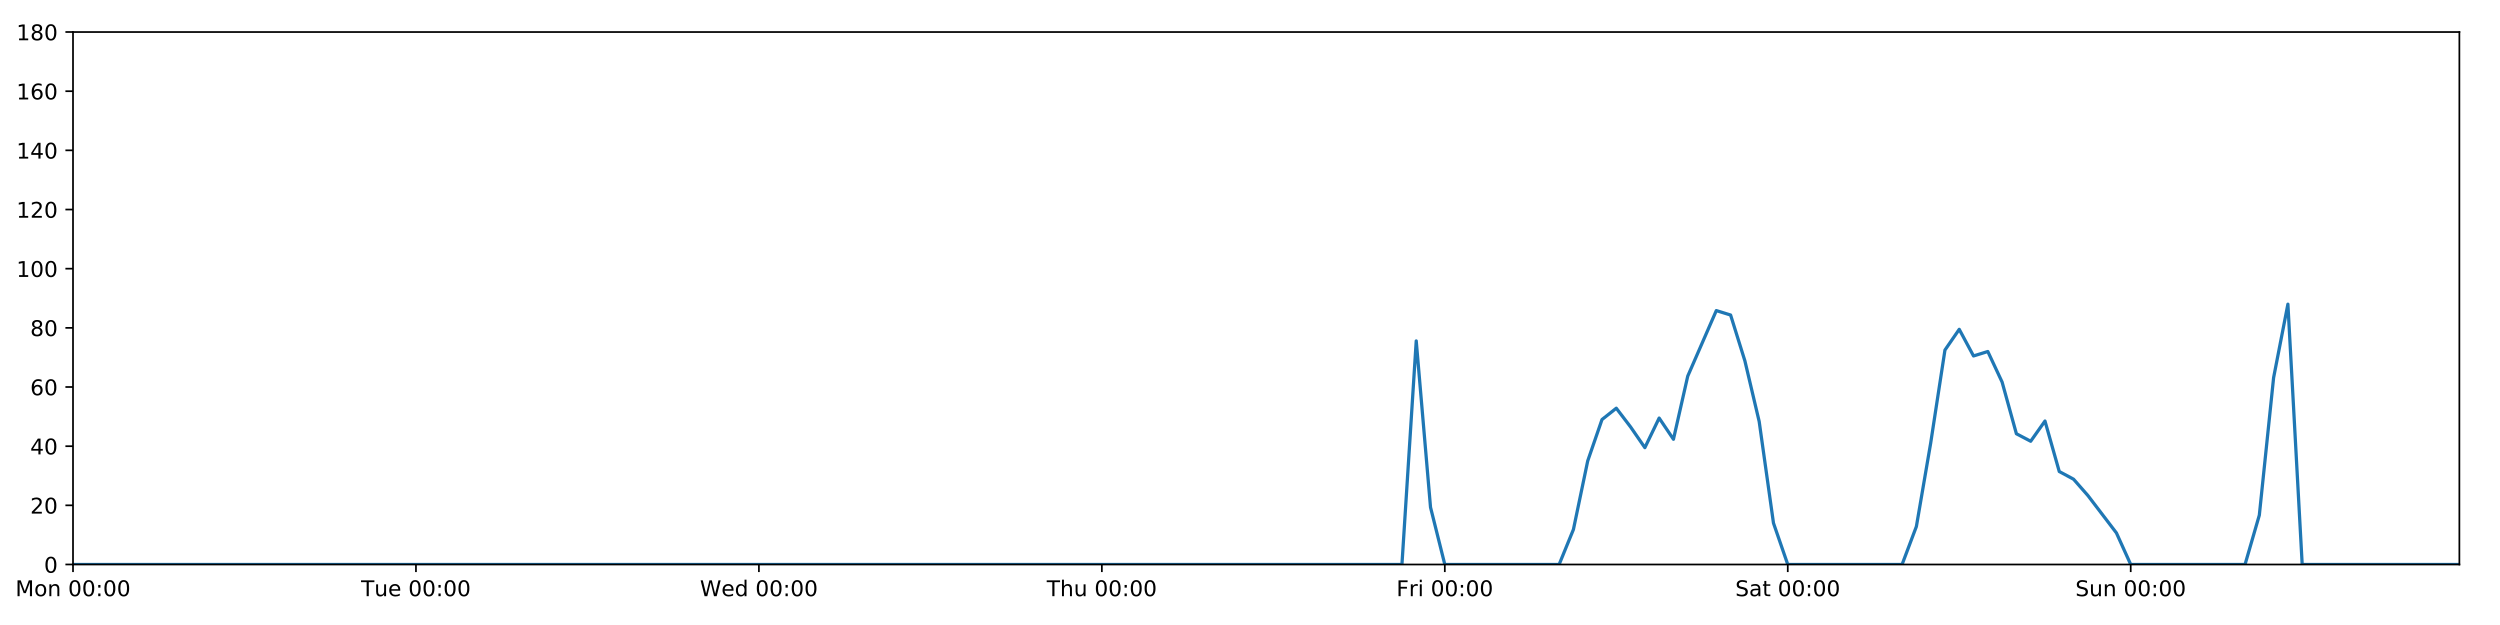
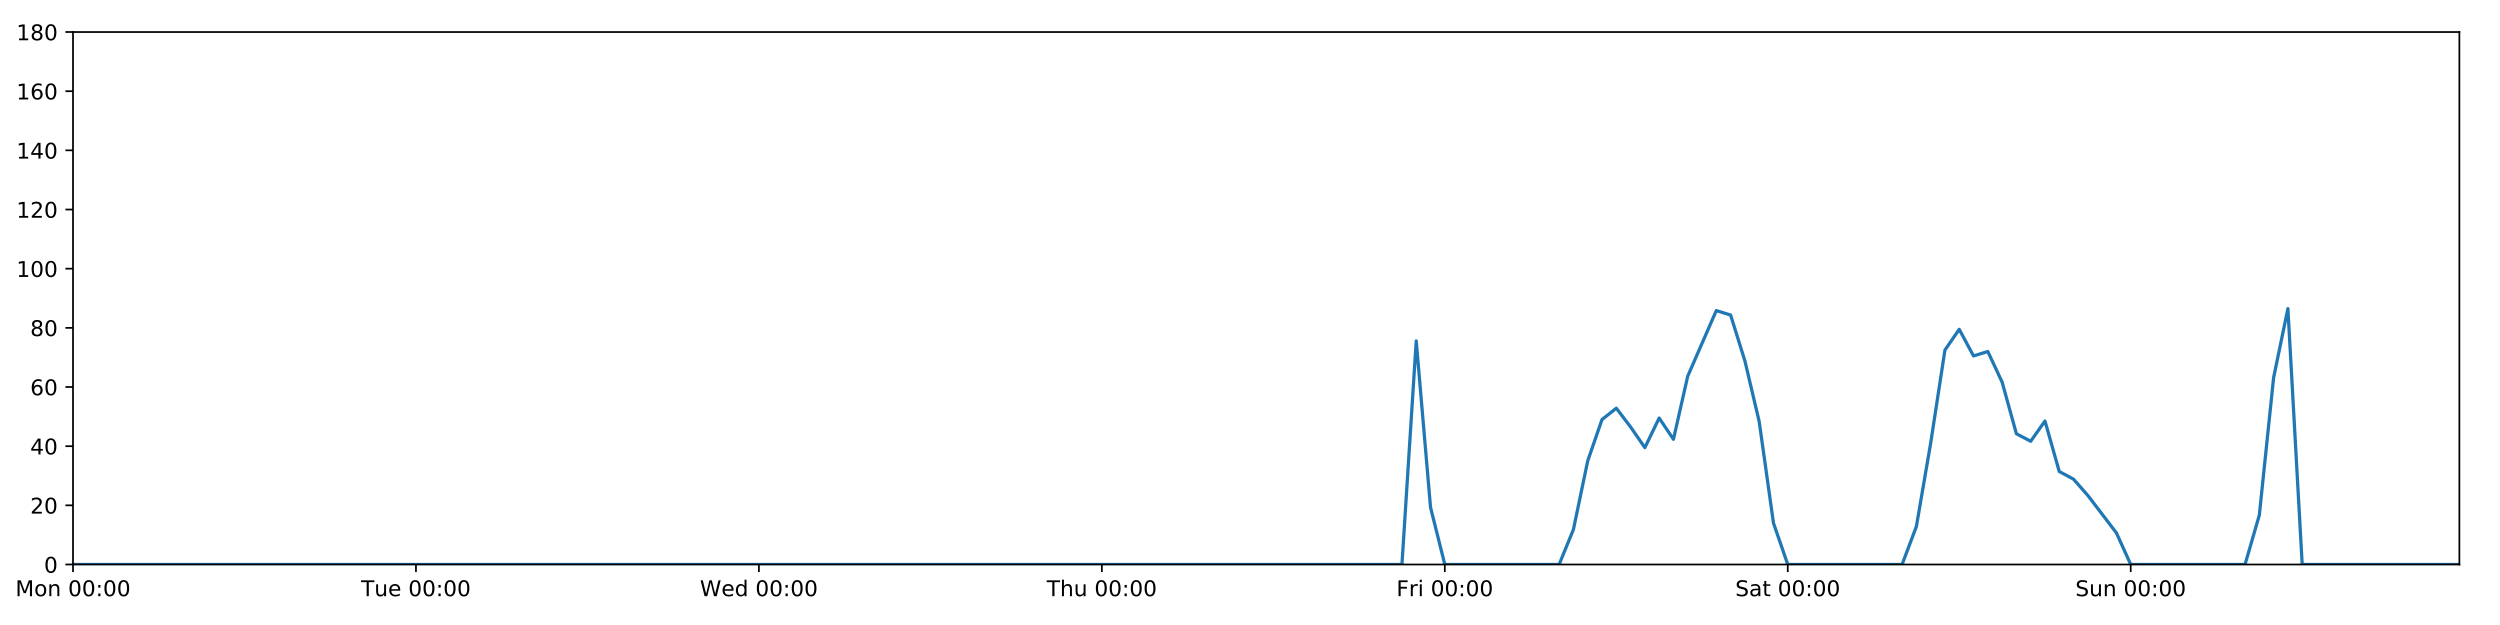
<svg xmlns="http://www.w3.org/2000/svg" xmlns:xlink="http://www.w3.org/1999/xlink" height="288pt" version="1.1" viewBox="0 0 1152 288" width="1152pt">
  <defs>
    <style type="text/css">
*{stroke-linecap:butt;stroke-linejoin:round;}
  </style>
  </defs>
  <g id="figure_1">
    <g id="patch_1">
      <path d="M 0 288  L 1152 288  L 1152 0  L 0 0  z " style="fill:#ffffff;" />
    </g>
    <g id="axes_1">
      <g id="patch_2">
        <path d="M 33.64 260.12  L 1133.28 260.12  L 1133.28 14.76  L 33.64 14.76  z " style="fill:#ffffff;" />
      </g>
      <g id="matplotlib.axis_1">
        <g id="xtick_1">
          <g id="line2d_1">
            <defs>
-               <path d="M 0 0  L 0 3.5  " id="m15e0868e49" style="stroke:#000000;stroke-width:0.8;" />
-             </defs>
-             <g>
-               <use style="stroke:#000000;stroke-width:0.8;" x="33.64" xlink:href="#m15e0868e49" y="260.12" />
+               <path d="M 0 0  L 0 3.5  " id="m37a14ec91d" style="stroke:#000000;stroke-width:0.8;" />
+             </defs>
+             <g>
+               <use style="stroke:#000000;stroke-width:0.8;" x="33.64" xlink:href="#m37a14ec91d" y="260.12" />
            </g>
          </g>
          <g id="text_1">
            <defs>
              <path d="M 9.812 72.906  L 24.516 72.906  L 43.109 23.297  L 61.812 72.906  L 76.516 72.906  L 76.516 0  L 66.891 0  L 66.891 64.016  L 48.094 14.016  L 38.188 14.016  L 19.391 64.016  L 19.391 0  L 9.812 0  z " id="DejaVuSans-77" />
              <path d="M 30.609 48.391  Q 23.391 48.391 19.188 42.75  Q 14.984 37.109 14.984 27.297  Q 14.984 17.484 19.156 11.844  Q 23.344 6.203 30.609 6.203  Q 37.797 6.203 41.984 11.859  Q 46.188 17.531 46.188 27.297  Q 46.188 37.016 41.984 42.703  Q 37.797 48.391 30.609 48.391  z M 30.609 56  Q 42.328 56 49.016 48.375  Q 55.719 40.766 55.719 27.297  Q 55.719 13.875 49.016 6.219  Q 42.328 -1.422 30.609 -1.422  Q 18.844 -1.422 12.172 6.219  Q 5.516 13.875 5.516 27.297  Q 5.516 40.766 12.172 48.375  Q 18.844 56 30.609 56  z " id="DejaVuSans-111" />
              <path d="M 54.891 33.016  L 54.891 0  L 45.906 0  L 45.906 32.719  Q 45.906 40.484 42.875 44.328  Q 39.844 48.188 33.797 48.188  Q 26.516 48.188 22.312 43.547  Q 18.109 38.922 18.109 30.906  L 18.109 0  L 9.078 0  L 9.078 54.688  L 18.109 54.688  L 18.109 46.188  Q 21.344 51.125 25.703 53.562  Q 30.078 56 35.797 56  Q 45.219 56 50.047 50.172  Q 54.891 44.344 54.891 33.016  z " id="DejaVuSans-110" />
              <path id="DejaVuSans-32" />
              <path d="M 31.781 66.406  Q 24.172 66.406 20.328 58.906  Q 16.5 51.422 16.5 36.375  Q 16.5 21.391 20.328 13.891  Q 24.172 6.391 31.781 6.391  Q 39.453 6.391 43.281 13.891  Q 47.125 21.391 47.125 36.375  Q 47.125 51.422 43.281 58.906  Q 39.453 66.406 31.781 66.406  z M 31.781 74.219  Q 44.047 74.219 50.516 64.516  Q 56.984 54.828 56.984 36.375  Q 56.984 17.969 50.516 8.266  Q 44.047 -1.422 31.781 -1.422  Q 19.531 -1.422 13.062 8.266  Q 6.594 17.969 6.594 36.375  Q 6.594 54.828 13.062 64.516  Q 19.531 74.219 31.781 74.219  z " id="DejaVuSans-48" />
              <path d="M 11.719 12.406  L 22.016 12.406  L 22.016 0  L 11.719 0  z M 11.719 51.703  L 22.016 51.703  L 22.016 39.312  L 11.719 39.312  z " id="DejaVuSans-58" />
            </defs>
            <g transform="translate(7.099375 274.7184)scale(0.1 -0.1)">
              <use xlink:href="#DejaVuSans-77" />
              <use x="86.279" xlink:href="#DejaVuSans-111" />
              <use x="147.461" xlink:href="#DejaVuSans-110" />
              <use x="210.84" xlink:href="#DejaVuSans-32" />
              <use x="242.627" xlink:href="#DejaVuSans-48" />
              <use x="306.25" xlink:href="#DejaVuSans-48" />
              <use x="369.873" xlink:href="#DejaVuSans-58" />
              <use x="403.564" xlink:href="#DejaVuSans-48" />
              <use x="467.188" xlink:href="#DejaVuSans-48" />
            </g>
          </g>
        </g>
        <g id="xtick_2">
          <g id="line2d_2">
            <g>
-               <use style="stroke:#000000;stroke-width:0.8;" x="191.672" xlink:href="#m15e0868e49" y="260.12" />
+               <use style="stroke:#000000;stroke-width:0.8;" x="191.672" xlink:href="#m37a14ec91d" y="260.12" />
            </g>
          </g>
          <g id="text_2">
            <defs>
              <path d="M -0.297 72.906  L 61.375 72.906  L 61.375 64.594  L 35.5 64.594  L 35.5 0  L 25.594 0  L 25.594 64.594  L -0.297 64.594  z " id="DejaVuSans-84" />
              <path d="M 8.5 21.578  L 8.5 54.688  L 17.484 54.688  L 17.484 21.922  Q 17.484 14.156 20.5 10.266  Q 23.531 6.391 29.594 6.391  Q 36.859 6.391 41.078 11.031  Q 45.312 15.672 45.312 23.688  L 45.312 54.688  L 54.297 54.688  L 54.297 0  L 45.312 0  L 45.312 8.406  Q 42.047 3.422 37.719 1  Q 33.406 -1.422 27.688 -1.422  Q 18.266 -1.422 13.375 4.438  Q 8.5 10.297 8.5 21.578  z M 31.109 56  z " id="DejaVuSans-117" />
              <path d="M 56.203 29.594  L 56.203 25.203  L 14.891 25.203  Q 15.484 15.922 20.484 11.062  Q 25.484 6.203 34.422 6.203  Q 39.594 6.203 44.453 7.469  Q 49.312 8.734 54.109 11.281  L 54.109 2.781  Q 49.266 0.734 44.188 -0.344  Q 39.109 -1.422 33.891 -1.422  Q 20.797 -1.422 13.156 6.188  Q 5.516 13.812 5.516 26.812  Q 5.516 40.234 12.766 48.109  Q 20.016 56 32.328 56  Q 43.359 56 49.781 48.891  Q 56.203 41.797 56.203 29.594  z M 47.219 32.234  Q 47.125 39.594 43.094 43.984  Q 39.062 48.391 32.422 48.391  Q 24.906 48.391 20.391 44.141  Q 15.875 39.891 15.188 32.172  z " id="DejaVuSans-101" />
            </defs>
            <g transform="translate(166.3862 274.7184)scale(0.1 -0.1)">
              <use xlink:href="#DejaVuSans-84" />
              <use x="60.85" xlink:href="#DejaVuSans-117" />
              <use x="124.229" xlink:href="#DejaVuSans-101" />
              <use x="185.752" xlink:href="#DejaVuSans-32" />
              <use x="217.539" xlink:href="#DejaVuSans-48" />
              <use x="281.162" xlink:href="#DejaVuSans-48" />
              <use x="344.785" xlink:href="#DejaVuSans-58" />
              <use x="378.477" xlink:href="#DejaVuSans-48" />
              <use x="442.1" xlink:href="#DejaVuSans-48" />
            </g>
          </g>
        </g>
        <g id="xtick_3">
          <g id="line2d_3">
            <g>
-               <use style="stroke:#000000;stroke-width:0.8;" x="349.704" xlink:href="#m15e0868e49" y="260.12" />
+               <use style="stroke:#000000;stroke-width:0.8;" x="349.704" xlink:href="#m37a14ec91d" y="260.12" />
            </g>
          </g>
          <g id="text_3">
            <defs>
              <path d="M 3.328 72.906  L 13.281 72.906  L 28.609 11.281  L 43.891 72.906  L 54.984 72.906  L 70.312 11.281  L 85.594 72.906  L 95.609 72.906  L 77.297 0  L 64.891 0  L 49.516 63.281  L 33.984 0  L 21.578 0  z " id="DejaVuSans-87" />
              <path d="M 45.406 46.391  L 45.406 75.984  L 54.391 75.984  L 54.391 0  L 45.406 0  L 45.406 8.203  Q 42.578 3.328 38.25 0.953  Q 33.938 -1.422 27.875 -1.422  Q 17.969 -1.422 11.734 6.484  Q 5.516 14.406 5.516 27.297  Q 5.516 40.188 11.734 48.094  Q 17.969 56 27.875 56  Q 33.938 56 38.25 53.625  Q 42.578 51.266 45.406 46.391  z M 14.797 27.297  Q 14.797 17.391 18.875 11.75  Q 22.953 6.109 30.078 6.109  Q 37.203 6.109 41.297 11.75  Q 45.406 17.391 45.406 27.297  Q 45.406 37.203 41.297 42.844  Q 37.203 48.484 30.078 48.484  Q 22.953 48.484 18.875 42.844  Q 14.797 37.203 14.797 27.297  z " id="DejaVuSans-100" />
            </defs>
            <g transform="translate(322.5151 274.7184)scale(0.1 -0.1)">
              <use xlink:href="#DejaVuSans-87" />
              <use x="98.799" xlink:href="#DejaVuSans-101" />
              <use x="160.322" xlink:href="#DejaVuSans-100" />
              <use x="223.799" xlink:href="#DejaVuSans-32" />
              <use x="255.586" xlink:href="#DejaVuSans-48" />
              <use x="319.209" xlink:href="#DejaVuSans-48" />
              <use x="382.832" xlink:href="#DejaVuSans-58" />
              <use x="416.523" xlink:href="#DejaVuSans-48" />
              <use x="480.146" xlink:href="#DejaVuSans-48" />
            </g>
          </g>
        </g>
        <g id="xtick_4">
          <g id="line2d_4">
            <g>
-               <use style="stroke:#000000;stroke-width:0.8;" x="507.736" xlink:href="#m15e0868e49" y="260.12" />
+               <use style="stroke:#000000;stroke-width:0.8;" x="507.736" xlink:href="#m37a14ec91d" y="260.12" />
            </g>
          </g>
          <g id="text_4">
            <defs>
              <path d="M 54.891 33.016  L 54.891 0  L 45.906 0  L 45.906 32.719  Q 45.906 40.484 42.875 44.328  Q 39.844 48.188 33.797 48.188  Q 26.516 48.188 22.312 43.547  Q 18.109 38.922 18.109 30.906  L 18.109 0  L 9.078 0  L 9.078 75.984  L 18.109 75.984  L 18.109 46.188  Q 21.344 51.125 25.703 53.562  Q 30.078 56 35.797 56  Q 45.219 56 50.047 50.172  Q 54.891 44.344 54.891 33.016  z " id="DejaVuSans-104" />
            </defs>
            <g transform="translate(482.3464 274.7184)scale(0.1 -0.1)">
              <use xlink:href="#DejaVuSans-84" />
              <use x="61.084" xlink:href="#DejaVuSans-104" />
              <use x="124.463" xlink:href="#DejaVuSans-117" />
              <use x="187.842" xlink:href="#DejaVuSans-32" />
              <use x="219.629" xlink:href="#DejaVuSans-48" />
              <use x="283.252" xlink:href="#DejaVuSans-48" />
              <use x="346.875" xlink:href="#DejaVuSans-58" />
              <use x="380.566" xlink:href="#DejaVuSans-48" />
              <use x="444.189" xlink:href="#DejaVuSans-48" />
            </g>
          </g>
        </g>
        <g id="xtick_5">
          <g id="line2d_5">
            <g>
-               <use style="stroke:#000000;stroke-width:0.8;" x="665.768" xlink:href="#m15e0868e49" y="260.12" />
+               <use style="stroke:#000000;stroke-width:0.8;" x="665.768" xlink:href="#m37a14ec91d" y="260.12" />
            </g>
          </g>
          <g id="text_5">
            <defs>
              <path d="M 9.812 72.906  L 51.703 72.906  L 51.703 64.594  L 19.672 64.594  L 19.672 43.109  L 48.578 43.109  L 48.578 34.812  L 19.672 34.812  L 19.672 0  L 9.812 0  z " id="DejaVuSans-70" />
              <path d="M 41.109 46.297  Q 39.594 47.172 37.812 47.578  Q 36.031 48 33.891 48  Q 26.266 48 22.188 43.047  Q 18.109 38.094 18.109 28.812  L 18.109 0  L 9.078 0  L 9.078 54.688  L 18.109 54.688  L 18.109 46.188  Q 20.953 51.172 25.484 53.578  Q 30.031 56 36.531 56  Q 37.453 56 38.578 55.875  Q 39.703 55.766 41.062 55.516  z " id="DejaVuSans-114" />
              <path d="M 9.422 54.688  L 18.406 54.688  L 18.406 0  L 9.422 0  z M 9.422 75.984  L 18.406 75.984  L 18.406 64.594  L 9.422 64.594  z " id="DejaVuSans-105" />
            </defs>
            <g transform="translate(643.4551 274.7184)scale(0.1 -0.1)">
              <use xlink:href="#DejaVuSans-70" />
              <use x="57.41" xlink:href="#DejaVuSans-114" />
              <use x="98.523" xlink:href="#DejaVuSans-105" />
              <use x="126.307" xlink:href="#DejaVuSans-32" />
              <use x="158.094" xlink:href="#DejaVuSans-48" />
              <use x="221.717" xlink:href="#DejaVuSans-48" />
              <use x="285.34" xlink:href="#DejaVuSans-58" />
              <use x="319.031" xlink:href="#DejaVuSans-48" />
              <use x="382.654" xlink:href="#DejaVuSans-48" />
            </g>
          </g>
        </g>
        <g id="xtick_6">
          <g id="line2d_6">
            <g>
-               <use style="stroke:#000000;stroke-width:0.8;" x="823.8" xlink:href="#m15e0868e49" y="260.12" />
+               <use style="stroke:#000000;stroke-width:0.8;" x="823.8" xlink:href="#m37a14ec91d" y="260.12" />
            </g>
          </g>
          <g id="text_6">
            <defs>
              <path d="M 53.516 70.516  L 53.516 60.891  Q 47.906 63.578 42.922 64.891  Q 37.938 66.219 33.297 66.219  Q 25.25 66.219 20.875 63.094  Q 16.5 59.969 16.5 54.203  Q 16.5 49.359 19.406 46.891  Q 22.312 44.438 30.422 42.922  L 36.375 41.703  Q 47.406 39.594 52.656 34.297  Q 57.906 29 57.906 20.125  Q 57.906 9.516 50.797 4.047  Q 43.703 -1.422 29.984 -1.422  Q 24.812 -1.422 18.969 -0.25  Q 13.141 0.922 6.891 3.219  L 6.891 13.375  Q 12.891 10.016 18.656 8.297  Q 24.422 6.594 29.984 6.594  Q 38.422 6.594 43.016 9.906  Q 47.609 13.234 47.609 19.391  Q 47.609 24.75 44.312 27.781  Q 41.016 30.812 33.5 32.328  L 27.484 33.5  Q 16.453 35.688 11.516 40.375  Q 6.594 45.062 6.594 53.422  Q 6.594 63.094 13.406 68.656  Q 20.219 74.219 32.172 74.219  Q 37.312 74.219 42.625 73.281  Q 47.953 72.359 53.516 70.516  z " id="DejaVuSans-83" />
              <path d="M 34.281 27.484  Q 23.391 27.484 19.188 25  Q 14.984 22.516 14.984 16.5  Q 14.984 11.719 18.141 8.906  Q 21.297 6.109 26.703 6.109  Q 34.188 6.109 38.703 11.406  Q 43.219 16.703 43.219 25.484  L 43.219 27.484  z M 52.203 31.203  L 52.203 0  L 43.219 0  L 43.219 8.297  Q 40.141 3.328 35.547 0.953  Q 30.953 -1.422 24.312 -1.422  Q 15.922 -1.422 10.953 3.297  Q 6 8.016 6 15.922  Q 6 25.141 12.172 29.828  Q 18.359 34.516 30.609 34.516  L 43.219 34.516  L 43.219 35.406  Q 43.219 41.609 39.141 45  Q 35.062 48.391 27.688 48.391  Q 23 48.391 18.547 47.266  Q 14.109 46.141 10.016 43.891  L 10.016 52.203  Q 14.938 54.109 19.578 55.047  Q 24.219 56 28.609 56  Q 40.484 56 46.344 49.844  Q 52.203 43.703 52.203 31.203  z " id="DejaVuSans-97" />
              <path d="M 18.312 70.219  L 18.312 54.688  L 36.812 54.688  L 36.812 47.703  L 18.312 47.703  L 18.312 18.016  Q 18.312 11.328 20.141 9.422  Q 21.969 7.516 27.594 7.516  L 36.812 7.516  L 36.812 0  L 27.594 0  Q 17.188 0 13.234 3.875  Q 9.281 7.766 9.281 18.016  L 9.281 47.703  L 2.688 47.703  L 2.688 54.688  L 9.281 54.688  L 9.281 70.219  z " id="DejaVuSans-116" />
            </defs>
            <g transform="translate(799.6036 274.7184)scale(0.1 -0.1)">
              <use xlink:href="#DejaVuSans-83" />
              <use x="63.477" xlink:href="#DejaVuSans-97" />
              <use x="124.756" xlink:href="#DejaVuSans-116" />
              <use x="163.965" xlink:href="#DejaVuSans-32" />
              <use x="195.752" xlink:href="#DejaVuSans-48" />
              <use x="259.375" xlink:href="#DejaVuSans-48" />
              <use x="322.998" xlink:href="#DejaVuSans-58" />
              <use x="356.689" xlink:href="#DejaVuSans-48" />
              <use x="420.312" xlink:href="#DejaVuSans-48" />
            </g>
          </g>
        </g>
        <g id="xtick_7">
          <g id="line2d_7">
            <g>
-               <use style="stroke:#000000;stroke-width:0.8;" x="981.833" xlink:href="#m15e0868e49" y="260.12" />
+               <use style="stroke:#000000;stroke-width:0.8;" x="981.833" xlink:href="#m37a14ec91d" y="260.12" />
            </g>
          </g>
          <g id="text_7">
            <g transform="translate(956.3224 274.7184)scale(0.1 -0.1)">
              <use xlink:href="#DejaVuSans-83" />
              <use x="63.477" xlink:href="#DejaVuSans-117" />
              <use x="126.855" xlink:href="#DejaVuSans-110" />
              <use x="190.234" xlink:href="#DejaVuSans-32" />
              <use x="222.021" xlink:href="#DejaVuSans-48" />
              <use x="285.645" xlink:href="#DejaVuSans-48" />
              <use x="349.268" xlink:href="#DejaVuSans-58" />
              <use x="382.959" xlink:href="#DejaVuSans-48" />
              <use x="446.582" xlink:href="#DejaVuSans-48" />
            </g>
          </g>
        </g>
      </g>
      <g id="matplotlib.axis_2">
        <g id="ytick_1">
          <g id="line2d_8">
            <defs>
-               <path d="M 0 0  L -3.5 0  " id="m4d38e2e260" style="stroke:#000000;stroke-width:0.8;" />
-             </defs>
-             <g>
-               <use style="stroke:#000000;stroke-width:0.8;" x="33.64" xlink:href="#m4d38e2e260" y="260.12" />
+               <path d="M 0 0  L -3.5 0  " id="m9ed051a164" style="stroke:#000000;stroke-width:0.8;" />
+             </defs>
+             <g>
+               <use style="stroke:#000000;stroke-width:0.8;" x="33.64" xlink:href="#m9ed051a164" y="260.12" />
            </g>
          </g>
          <g id="text_8">
            <g transform="translate(20.2775 263.9192)scale(0.1 -0.1)">
              <use xlink:href="#DejaVuSans-48" />
            </g>
          </g>
        </g>
        <g id="ytick_2">
          <g id="line2d_9">
            <g>
-               <use style="stroke:#000000;stroke-width:0.8;" x="33.64" xlink:href="#m4d38e2e260" y="232.858" />
+               <use style="stroke:#000000;stroke-width:0.8;" x="33.64" xlink:href="#m9ed051a164" y="232.858" />
            </g>
          </g>
          <g id="text_9">
            <defs>
              <path d="M 19.188 8.297  L 53.609 8.297  L 53.609 0  L 7.328 0  L 7.328 8.297  Q 12.938 14.109 22.625 23.891  Q 32.328 33.688 34.812 36.531  Q 39.547 41.844 41.422 45.531  Q 43.312 49.219 43.312 52.781  Q 43.312 58.594 39.234 62.25  Q 35.156 65.922 28.609 65.922  Q 23.969 65.922 18.812 64.312  Q 13.672 62.703 7.812 59.422  L 7.812 69.391  Q 13.766 71.781 18.938 73  Q 24.125 74.219 28.422 74.219  Q 39.75 74.219 46.484 68.547  Q 53.219 62.891 53.219 53.422  Q 53.219 48.922 51.531 44.891  Q 49.859 40.875 45.406 35.406  Q 44.188 33.984 37.641 27.219  Q 31.109 20.453 19.188 8.297  z " id="DejaVuSans-50" />
            </defs>
            <g transform="translate(13.915 236.657)scale(0.1 -0.1)">
              <use xlink:href="#DejaVuSans-50" />
              <use x="63.623" xlink:href="#DejaVuSans-48" />
            </g>
          </g>
        </g>
        <g id="ytick_3">
          <g id="line2d_10">
            <g>
-               <use style="stroke:#000000;stroke-width:0.8;" x="33.64" xlink:href="#m4d38e2e260" y="205.596" />
+               <use style="stroke:#000000;stroke-width:0.8;" x="33.64" xlink:href="#m9ed051a164" y="205.596" />
            </g>
          </g>
          <g id="text_10">
            <defs>
              <path d="M 37.797 64.312  L 12.891 25.391  L 37.797 25.391  z M 35.203 72.906  L 47.609 72.906  L 47.609 25.391  L 58.016 25.391  L 58.016 17.188  L 47.609 17.188  L 47.609 0  L 37.797 0  L 37.797 17.188  L 4.891 17.188  L 4.891 26.703  z " id="DejaVuSans-52" />
            </defs>
            <g transform="translate(13.915 209.3948)scale(0.1 -0.1)">
              <use xlink:href="#DejaVuSans-52" />
              <use x="63.623" xlink:href="#DejaVuSans-48" />
            </g>
          </g>
        </g>
        <g id="ytick_4">
          <g id="line2d_11">
            <g>
-               <use style="stroke:#000000;stroke-width:0.8;" x="33.64" xlink:href="#m4d38e2e260" y="178.333" />
+               <use style="stroke:#000000;stroke-width:0.8;" x="33.64" xlink:href="#m9ed051a164" y="178.333" />
            </g>
          </g>
          <g id="text_11">
            <defs>
              <path d="M 33.016 40.375  Q 26.375 40.375 22.484 35.828  Q 18.609 31.297 18.609 23.391  Q 18.609 15.531 22.484 10.953  Q 26.375 6.391 33.016 6.391  Q 39.656 6.391 43.531 10.953  Q 47.406 15.531 47.406 23.391  Q 47.406 31.297 43.531 35.828  Q 39.656 40.375 33.016 40.375  z M 52.594 71.297  L 52.594 62.312  Q 48.875 64.062 45.094 64.984  Q 41.312 65.922 37.594 65.922  Q 27.828 65.922 22.672 59.328  Q 17.531 52.734 16.797 39.406  Q 19.672 43.656 24.016 45.922  Q 28.375 48.188 33.594 48.188  Q 44.578 48.188 50.953 41.516  Q 57.328 34.859 57.328 23.391  Q 57.328 12.156 50.688 5.359  Q 44.047 -1.422 33.016 -1.422  Q 20.359 -1.422 13.672 8.266  Q 6.984 17.969 6.984 36.375  Q 6.984 53.656 15.188 63.938  Q 23.391 74.219 37.203 74.219  Q 40.922 74.219 44.703 73.484  Q 48.484 72.75 52.594 71.297  z " id="DejaVuSans-54" />
            </defs>
            <g transform="translate(13.915 182.1326)scale(0.1 -0.1)">
              <use xlink:href="#DejaVuSans-54" />
              <use x="63.623" xlink:href="#DejaVuSans-48" />
            </g>
          </g>
        </g>
        <g id="ytick_5">
          <g id="line2d_12">
            <g>
-               <use style="stroke:#000000;stroke-width:0.8;" x="33.64" xlink:href="#m4d38e2e260" y="151.071" />
+               <use style="stroke:#000000;stroke-width:0.8;" x="33.64" xlink:href="#m9ed051a164" y="151.071" />
            </g>
          </g>
          <g id="text_12">
            <defs>
              <path d="M 31.781 34.625  Q 24.75 34.625 20.719 30.859  Q 16.703 27.094 16.703 20.516  Q 16.703 13.922 20.719 10.156  Q 24.75 6.391 31.781 6.391  Q 38.812 6.391 42.859 10.172  Q 46.922 13.969 46.922 20.516  Q 46.922 27.094 42.891 30.859  Q 38.875 34.625 31.781 34.625  z M 21.922 38.812  Q 15.578 40.375 12.031 44.719  Q 8.5 49.078 8.5 55.328  Q 8.5 64.062 14.719 69.141  Q 20.953 74.219 31.781 74.219  Q 42.672 74.219 48.875 69.141  Q 55.078 64.062 55.078 55.328  Q 55.078 49.078 51.531 44.719  Q 48 40.375 41.703 38.812  Q 48.828 37.156 52.797 32.312  Q 56.781 27.484 56.781 20.516  Q 56.781 9.906 50.312 4.234  Q 43.844 -1.422 31.781 -1.422  Q 19.734 -1.422 13.25 4.234  Q 6.781 9.906 6.781 20.516  Q 6.781 27.484 10.781 32.312  Q 14.797 37.156 21.922 38.812  z M 18.312 54.391  Q 18.312 48.734 21.844 45.562  Q 25.391 42.391 31.781 42.391  Q 38.141 42.391 41.719 45.562  Q 45.312 48.734 45.312 54.391  Q 45.312 60.062 41.719 63.234  Q 38.141 66.406 31.781 66.406  Q 25.391 66.406 21.844 63.234  Q 18.312 60.062 18.312 54.391  z " id="DejaVuSans-56" />
            </defs>
            <g transform="translate(13.915 154.8703)scale(0.1 -0.1)">
              <use xlink:href="#DejaVuSans-56" />
              <use x="63.623" xlink:href="#DejaVuSans-48" />
            </g>
          </g>
        </g>
        <g id="ytick_6">
          <g id="line2d_13">
            <g>
-               <use style="stroke:#000000;stroke-width:0.8;" x="33.64" xlink:href="#m4d38e2e260" y="123.809" />
+               <use style="stroke:#000000;stroke-width:0.8;" x="33.64" xlink:href="#m9ed051a164" y="123.809" />
            </g>
          </g>
          <g id="text_13">
            <defs>
              <path d="M 12.406 8.297  L 28.516 8.297  L 28.516 63.922  L 10.984 60.406  L 10.984 69.391  L 28.422 72.906  L 38.281 72.906  L 38.281 8.297  L 54.391 8.297  L 54.391 0  L 12.406 0  z " id="DejaVuSans-49" />
            </defs>
            <g transform="translate(7.5525 127.6081)scale(0.1 -0.1)">
              <use xlink:href="#DejaVuSans-49" />
              <use x="63.623" xlink:href="#DejaVuSans-48" />
              <use x="127.246" xlink:href="#DejaVuSans-48" />
            </g>
          </g>
        </g>
        <g id="ytick_7">
          <g id="line2d_14">
            <g>
-               <use style="stroke:#000000;stroke-width:0.8;" x="33.64" xlink:href="#m4d38e2e260" y="96.547" />
+               <use style="stroke:#000000;stroke-width:0.8;" x="33.64" xlink:href="#m9ed051a164" y="96.547" />
            </g>
          </g>
          <g id="text_14">
            <g transform="translate(7.5525 100.3459)scale(0.1 -0.1)">
              <use xlink:href="#DejaVuSans-49" />
              <use x="63.623" xlink:href="#DejaVuSans-50" />
              <use x="127.246" xlink:href="#DejaVuSans-48" />
            </g>
          </g>
        </g>
        <g id="ytick_8">
          <g id="line2d_15">
            <g>
-               <use style="stroke:#000000;stroke-width:0.8;" x="33.64" xlink:href="#m4d38e2e260" y="69.284" />
+               <use style="stroke:#000000;stroke-width:0.8;" x="33.64" xlink:href="#m9ed051a164" y="69.284" />
            </g>
          </g>
          <g id="text_15">
            <g transform="translate(7.5525 73.08366)scale(0.1 -0.1)">
              <use xlink:href="#DejaVuSans-49" />
              <use x="63.623" xlink:href="#DejaVuSans-52" />
              <use x="127.246" xlink:href="#DejaVuSans-48" />
            </g>
          </g>
        </g>
        <g id="ytick_9">
          <g id="line2d_16">
            <g>
-               <use style="stroke:#000000;stroke-width:0.8;" x="33.64" xlink:href="#m4d38e2e260" y="42.022" />
+               <use style="stroke:#000000;stroke-width:0.8;" x="33.64" xlink:href="#m9ed051a164" y="42.022" />
            </g>
          </g>
          <g id="text_16">
            <g transform="translate(7.5525 45.82144)scale(0.1 -0.1)">
              <use xlink:href="#DejaVuSans-49" />
              <use x="63.623" xlink:href="#DejaVuSans-54" />
              <use x="127.246" xlink:href="#DejaVuSans-48" />
            </g>
          </g>
        </g>
        <g id="ytick_10">
          <g id="line2d_17">
            <g>
-               <use style="stroke:#000000;stroke-width:0.8;" x="33.64" xlink:href="#m4d38e2e260" y="14.76" />
+               <use style="stroke:#000000;stroke-width:0.8;" x="33.64" xlink:href="#m9ed051a164" y="14.76" />
            </g>
          </g>
          <g id="text_17">
            <g transform="translate(7.5525 18.55922)scale(0.1 -0.1)">
              <use xlink:href="#DejaVuSans-49" />
              <use x="63.623" xlink:href="#DejaVuSans-56" />
              <use x="127.246" xlink:href="#DejaVuSans-48" />
            </g>
          </g>
        </g>
      </g>
      <g id="line2d_18">
-         <path clip-path="url(#pc98aa6239e)" d="M 33.64 260.12  L 646.014 260.12  L 652.599 157.108  L 659.184 233.767  L 665.768 260.12  L 718.446 260.12  L 725.03 243.99  L 731.615 212.411  L 738.2 193.328  L 744.784 188.102  L 751.369 196.735  L 757.954 206.277  L 764.538 192.646  L 771.123 202.415  L 777.708 173.335  L 790.877 143.12  L 797.462 145.164  L 804.046 166.293  L 810.631 194.236  L 817.216 241.036  L 823.8 260.12  L 876.478 260.12  L 883.063 242.627  L 889.647 204.232  L 896.232 161.294  L 902.817 151.753  L 909.401 164.021  L 915.986 161.976  L 922.571 176.061  L 929.155 199.87  L 935.74 203.324  L 942.325 194.009  L 948.909 217.279  L 955.494 220.817  L 962.079 228.314  L 975.248 245.58  L 981.833 260.12  L 1034.51 260.12  L 1041.095 237.401  L 1047.679 174.017  L 1054.264 140.166  L 1060.849 260.12  L 1133.28 260.12  L 1133.28 260.12  " style="fill:none;stroke:#1f77b4;stroke-linecap:square;stroke-width:1.5;" />
+         <path clip-path="url(#pa672fbcb2d)" d="M 33.64 260.12  L 646.014 260.12  L 652.599 157.108  L 659.184 233.767  L 665.768 260.12  L 718.446 260.12  L 725.03 243.99  L 731.615 212.411  L 738.2 193.328  L 744.784 188.102  L 751.369 196.735  L 757.954 206.277  L 764.538 192.646  L 771.123 202.415  L 777.708 173.335  L 790.877 143.12  L 797.462 145.164  L 804.046 166.293  L 810.631 194.236  L 817.216 241.036  L 823.8 260.12  L 876.478 260.12  L 883.063 242.627  L 889.647 204.232  L 896.232 161.294  L 902.817 151.753  L 909.401 164.021  L 915.986 161.976  L 922.571 176.061  L 929.155 199.87  L 935.74 203.324  L 942.325 194.009  L 948.909 217.279  L 955.494 220.817  L 962.079 228.314  L 975.248 245.58  L 981.833 260.12  L 1034.51 260.12  L 1041.095 237.401  L 1047.679 174.017  L 1054.264 142.211  L 1060.849 260.12  L 1133.28 260.12  L 1133.28 260.12  " style="fill:none;stroke:#1f77b4;stroke-linecap:square;stroke-width:1.5;" />
      </g>
      <g id="patch_3">
        <path d="M 33.64 260.12  L 33.64 14.76  " style="fill:none;stroke:#000000;stroke-linecap:square;stroke-linejoin:miter;stroke-width:0.8;" />
      </g>
      <g id="patch_4">
        <path d="M 1133.28 260.12  L 1133.28 14.76  " style="fill:none;stroke:#000000;stroke-linecap:square;stroke-linejoin:miter;stroke-width:0.8;" />
      </g>
      <g id="patch_5">
        <path d="M 33.64 260.12  L 1133.28 260.12  " style="fill:none;stroke:#000000;stroke-linecap:square;stroke-linejoin:miter;stroke-width:0.8;" />
      </g>
      <g id="patch_6">
        <path d="M 33.64 14.76  L 1133.28 14.76  " style="fill:none;stroke:#000000;stroke-linecap:square;stroke-linejoin:miter;stroke-width:0.8;" />
      </g>
    </g>
  </g>
  <defs>
-     <clipPath id="pc98aa6239e">
+     <clipPath id="pa672fbcb2d">
      <rect height="245.36" width="1099.64" x="33.64" y="14.76" />
    </clipPath>
  </defs>
</svg>
